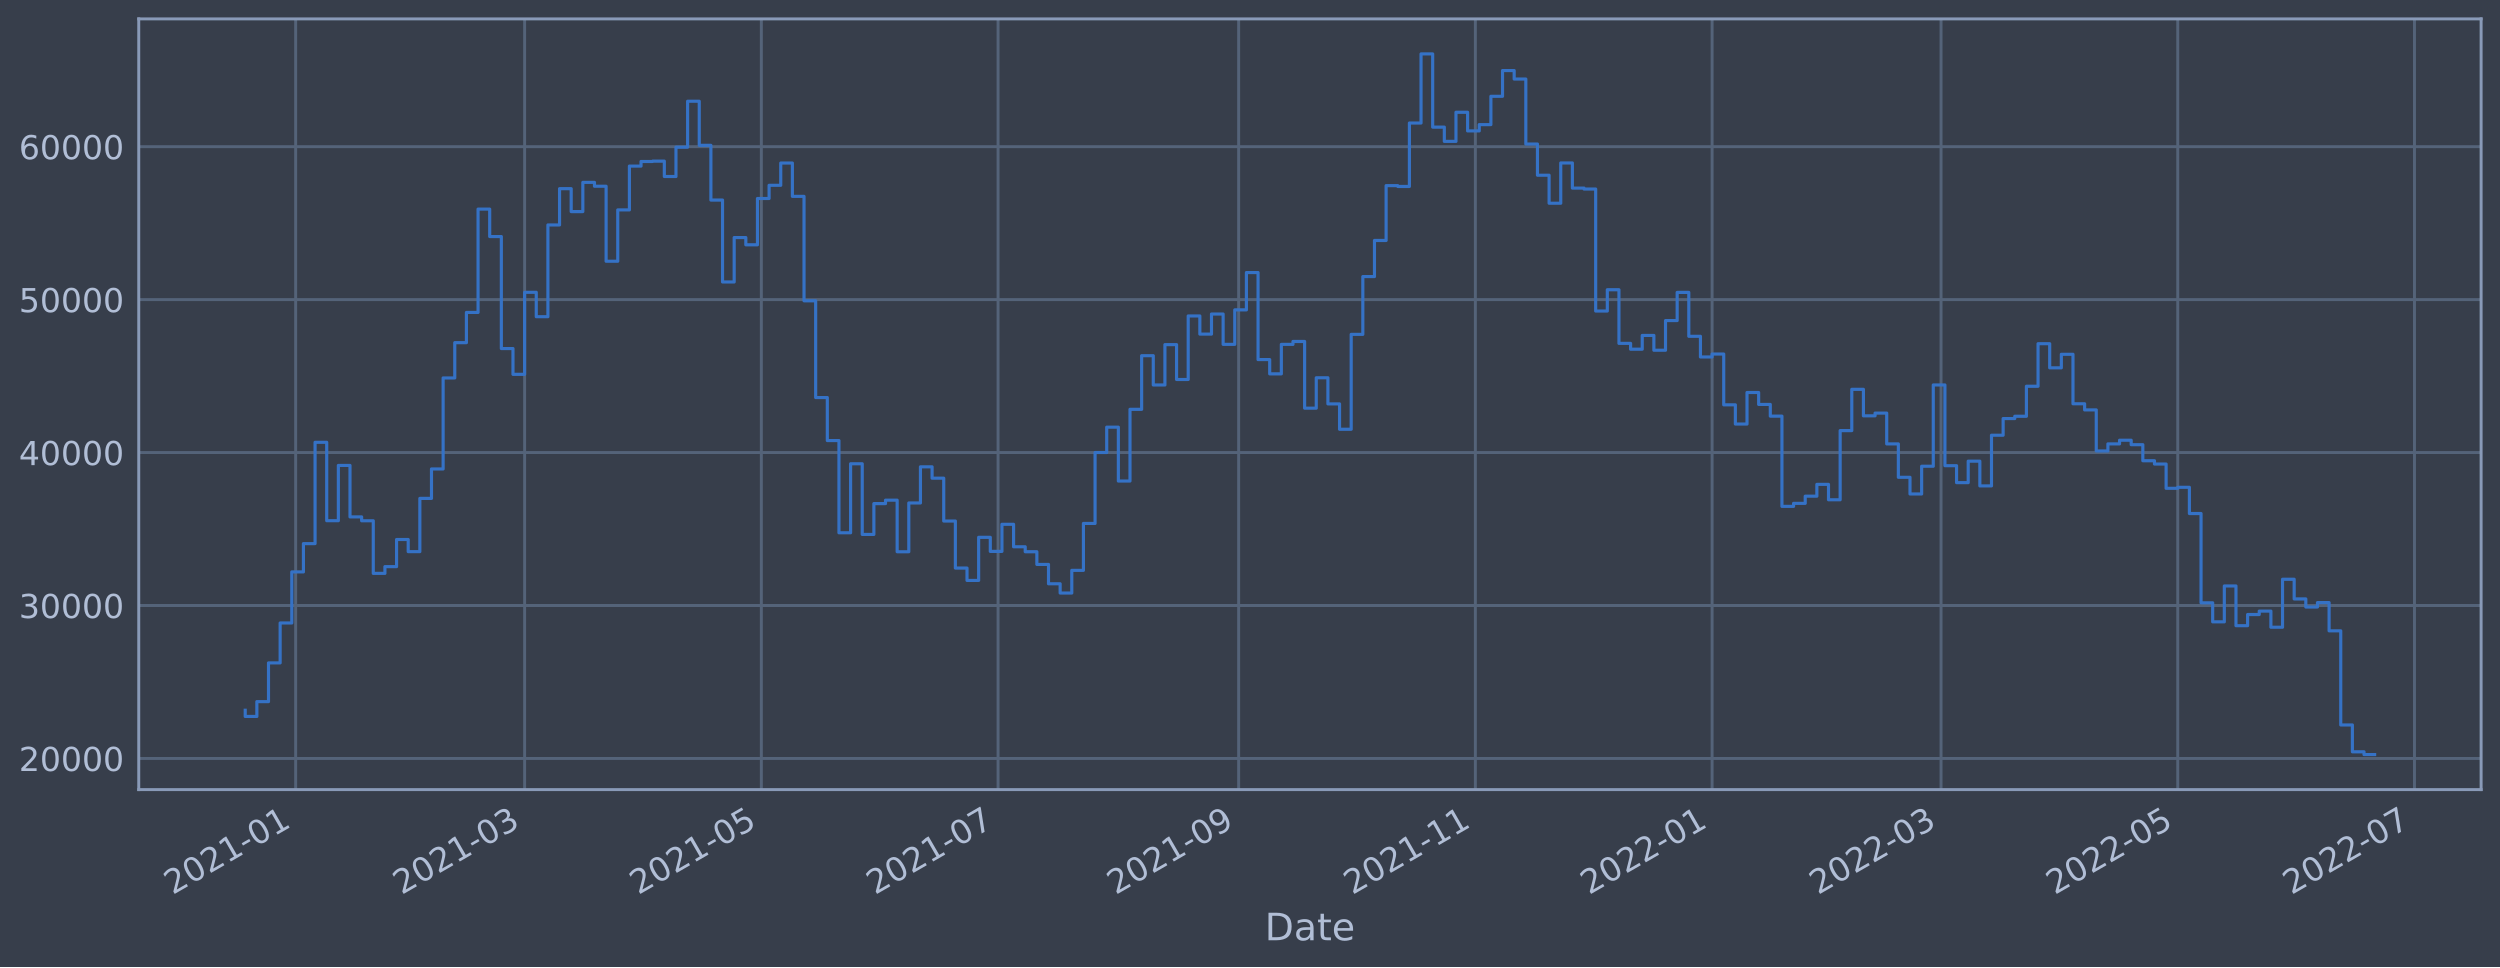
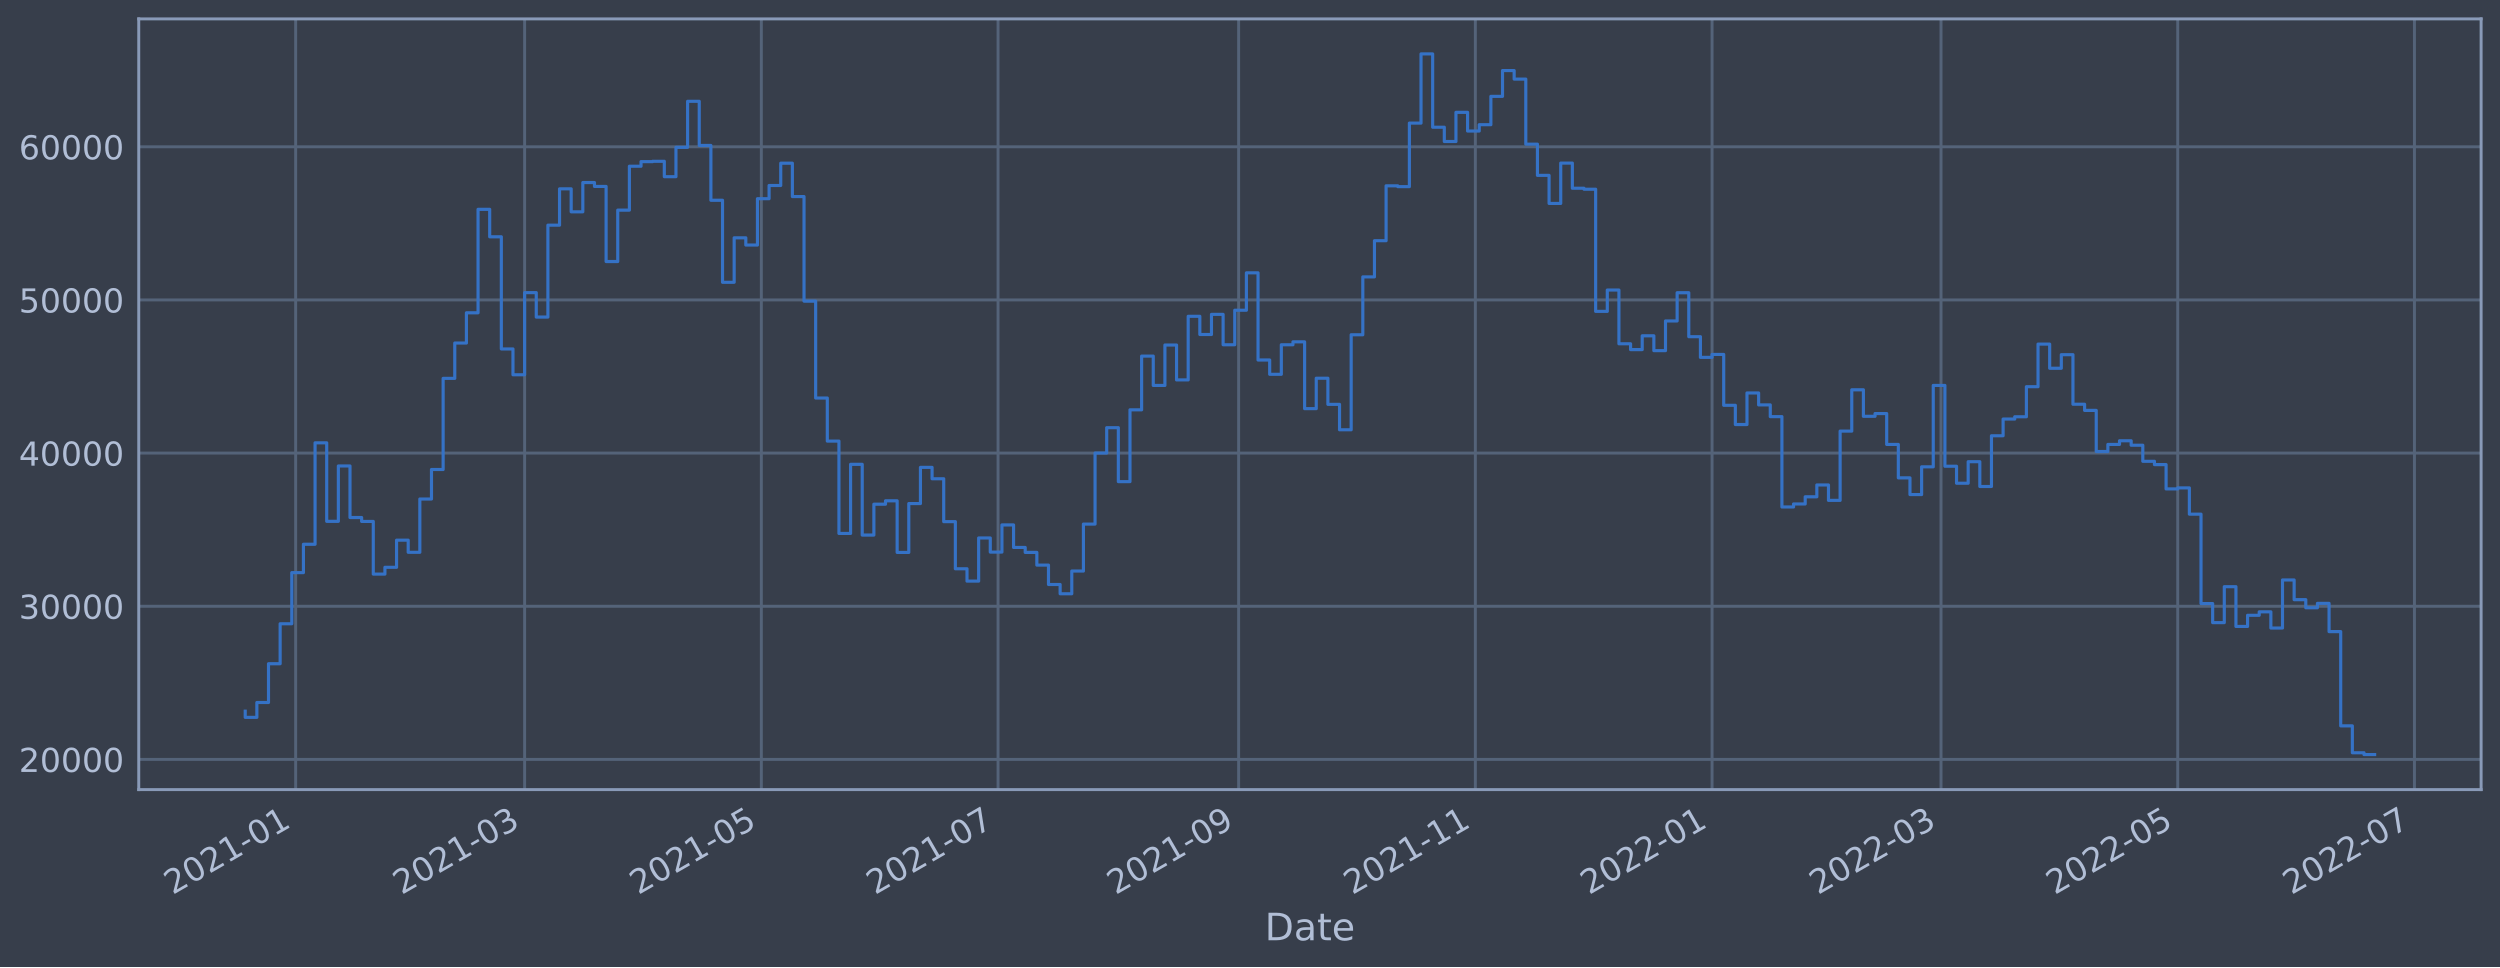
<svg xmlns="http://www.w3.org/2000/svg" xmlns:xlink="http://www.w3.org/1999/xlink" width="952.884pt" height="368.58pt" viewBox="0 0 952.884 368.58" version="1.1">
  <defs>
    <style type="text/css">*{stroke-linejoin: round; stroke-linecap: butt}</style>
  </defs>
  <g id="figure_1">
    <g id="patch_1">
      <path d="M 0 368.58  L 952.884 368.58  L 952.884 0  L 0 0  z " style="fill: #373e4b" />
    </g>
    <g id="axes_1">
      <g id="patch_2">
        <path d="M 52.884 300.96  L 945.684 300.96  L 945.684 7.2  L 52.884 7.2  z " style="fill: #373e4b" />
      </g>
      <g id="matplotlib.axis_1">
        <g id="xtick_1">
          <g id="line2d_1">
-             <path d="M 112.694 300.96  L 112.694 7.2  " clip-path="url(#p904c8e63b4)" style="fill: none; stroke: #546379; stroke-width: 1.12; stroke-linecap: square" />
+             <path d="M 112.694 300.96  L 112.694 7.2  " clip-path="url(#p76ffe6b05e)" style="fill: none; stroke: #546379; stroke-width: 1.12; stroke-linecap: square" />
          </g>
          <g id="line2d_2" />
          <g id="text_1">
-             <g style="fill: #b1bed6" transform="translate(65.79064 341.1745)rotate(-30)scale(0.126 -0.126)">
+             <g style="fill: #b1bed6" transform="translate(65.79035 341.1745)rotate(-30)scale(0.126 -0.126)">
              <defs>
                <path id="DejaVuSans-32" d="M 1228 531  L 3431 531  L 3431 0  L 469 0  L 469 531  Q 828 903 1448 1529  Q 2069 2156 2228 2338  Q 2531 2678 2651 2914  Q 2772 3150 2772 3378  Q 2772 3750 2511 3984  Q 2250 4219 1831 4219  Q 1534 4219 1204 4116  Q 875 4013 500 3803  L 500 4441  Q 881 4594 1212 4672  Q 1544 4750 1819 4750  Q 2544 4750 2975 4387  Q 3406 4025 3406 3419  Q 3406 3131 3298 2873  Q 3191 2616 2906 2266  Q 2828 2175 2409 1742  Q 1991 1309 1228 531  z " transform="scale(0.015625)" />
                <path id="DejaVuSans-30" d="M 2034 4250  Q 1547 4250 1301 3770  Q 1056 3291 1056 2328  Q 1056 1369 1301 889  Q 1547 409 2034 409  Q 2525 409 2770 889  Q 3016 1369 3016 2328  Q 3016 3291 2770 3770  Q 2525 4250 2034 4250  z M 2034 4750  Q 2819 4750 3233 4129  Q 3647 3509 3647 2328  Q 3647 1150 3233 529  Q 2819 -91 2034 -91  Q 1250 -91 836 529  Q 422 1150 422 2328  Q 422 3509 836 4129  Q 1250 4750 2034 4750  z " transform="scale(0.015625)" />
                <path id="DejaVuSans-31" d="M 794 531  L 1825 531  L 1825 4091  L 703 3866  L 703 4441  L 1819 4666  L 2450 4666  L 2450 531  L 3481 531  L 3481 0  L 794 0  L 794 531  z " transform="scale(0.015625)" />
                <path id="DejaVuSans-2d" d="M 313 2009  L 1997 2009  L 1997 1497  L 313 1497  L 313 2009  z " transform="scale(0.015625)" />
              </defs>
              <use xlink:href="#DejaVuSans-32" />
              <use xlink:href="#DejaVuSans-30" x="63.623" />
              <use xlink:href="#DejaVuSans-32" x="127.246" />
              <use xlink:href="#DejaVuSans-31" x="190.869" />
              <use xlink:href="#DejaVuSans-2d" x="254.492" />
              <use xlink:href="#DejaVuSans-30" x="290.576" />
              <use xlink:href="#DejaVuSans-31" x="354.199" />
            </g>
          </g>
        </g>
        <g id="xtick_2">
          <g id="line2d_3">
-             <path d="M 199.961 300.96  L 199.961 7.2  " clip-path="url(#p904c8e63b4)" style="fill: none; stroke: #546379; stroke-width: 1.12; stroke-linecap: square" />
+             <path d="M 199.959 300.96  L 199.959 7.2  " clip-path="url(#p76ffe6b05e)" style="fill: none; stroke: #546379; stroke-width: 1.12; stroke-linecap: square" />
          </g>
          <g id="line2d_4" />
          <g id="text_2">
-             <g style="fill: #b1bed6" transform="translate(153.0577 341.1745)rotate(-30)scale(0.126 -0.126)">
+             <g style="fill: #b1bed6" transform="translate(153.0561 341.1745)rotate(-30)scale(0.126 -0.126)">
              <defs>
                <path id="DejaVuSans-33" d="M 2597 2516  Q 3050 2419 3304 2112  Q 3559 1806 3559 1356  Q 3559 666 3084 287  Q 2609 -91 1734 -91  Q 1441 -91 1130 -33  Q 819 25 488 141  L 488 750  Q 750 597 1062 519  Q 1375 441 1716 441  Q 2309 441 2620 675  Q 2931 909 2931 1356  Q 2931 1769 2642 2001  Q 2353 2234 1838 2234  L 1294 2234  L 1294 2753  L 1863 2753  Q 2328 2753 2575 2939  Q 2822 3125 2822 3475  Q 2822 3834 2567 4026  Q 2313 4219 1838 4219  Q 1578 4219 1281 4162  Q 984 4106 628 3988  L 628 4550  Q 988 4650 1302 4700  Q 1616 4750 1894 4750  Q 2613 4750 3031 4423  Q 3450 4097 3450 3541  Q 3450 3153 3228 2886  Q 3006 2619 2597 2516  z " transform="scale(0.015625)" />
              </defs>
              <use xlink:href="#DejaVuSans-32" />
              <use xlink:href="#DejaVuSans-30" x="63.623" />
              <use xlink:href="#DejaVuSans-32" x="127.246" />
              <use xlink:href="#DejaVuSans-31" x="190.869" />
              <use xlink:href="#DejaVuSans-2d" x="254.492" />
              <use xlink:href="#DejaVuSans-30" x="290.576" />
              <use xlink:href="#DejaVuSans-33" x="354.199" />
            </g>
          </g>
        </g>
        <g id="xtick_3">
          <g id="line2d_5">
-             <path d="M 290.186 300.96  L 290.186 7.2  " clip-path="url(#p904c8e63b4)" style="fill: none; stroke: #546379; stroke-width: 1.12; stroke-linecap: square" />
+             <path d="M 290.183 300.96  L 290.183 7.2  " clip-path="url(#p76ffe6b05e)" style="fill: none; stroke: #546379; stroke-width: 1.12; stroke-linecap: square" />
          </g>
          <g id="line2d_6" />
          <g id="text_3">
-             <g style="fill: #b1bed6" transform="translate(243.283 341.1745)rotate(-30)scale(0.126 -0.126)">
+             <g style="fill: #b1bed6" transform="translate(243.28 341.1745)rotate(-30)scale(0.126 -0.126)">
              <defs>
                <path id="DejaVuSans-35" d="M 691 4666  L 3169 4666  L 3169 4134  L 1269 4134  L 1269 2991  Q 1406 3038 1543 3061  Q 1681 3084 1819 3084  Q 2600 3084 3056 2656  Q 3513 2228 3513 1497  Q 3513 744 3044 326  Q 2575 -91 1722 -91  Q 1428 -91 1123 -41  Q 819 9 494 109  L 494 744  Q 775 591 1075 516  Q 1375 441 1709 441  Q 2250 441 2565 725  Q 2881 1009 2881 1497  Q 2881 1984 2565 2268  Q 2250 2553 1709 2553  Q 1456 2553 1204 2497  Q 953 2441 691 2322  L 691 4666  z " transform="scale(0.015625)" />
              </defs>
              <use xlink:href="#DejaVuSans-32" />
              <use xlink:href="#DejaVuSans-30" x="63.623" />
              <use xlink:href="#DejaVuSans-32" x="127.246" />
              <use xlink:href="#DejaVuSans-31" x="190.869" />
              <use xlink:href="#DejaVuSans-2d" x="254.492" />
              <use xlink:href="#DejaVuSans-30" x="290.576" />
              <use xlink:href="#DejaVuSans-35" x="354.199" />
            </g>
          </g>
        </g>
        <g id="xtick_4">
          <g id="line2d_7">
-             <path d="M 380.412 300.96  L 380.412 7.2  " clip-path="url(#p904c8e63b4)" style="fill: none; stroke: #546379; stroke-width: 1.12; stroke-linecap: square" />
+             <path d="M 380.407 300.96  L 380.407 7.2  " clip-path="url(#p76ffe6b05e)" style="fill: none; stroke: #546379; stroke-width: 1.12; stroke-linecap: square" />
          </g>
          <g id="line2d_8" />
          <g id="text_4">
-             <g style="fill: #b1bed6" transform="translate(333.5083 341.1745)rotate(-30)scale(0.126 -0.126)">
+             <g style="fill: #b1bed6" transform="translate(333.504 341.1745)rotate(-30)scale(0.126 -0.126)">
              <defs>
                <path id="DejaVuSans-37" d="M 525 4666  L 3525 4666  L 3525 4397  L 1831 0  L 1172 0  L 2766 4134  L 525 4134  L 525 4666  z " transform="scale(0.015625)" />
              </defs>
              <use xlink:href="#DejaVuSans-32" />
              <use xlink:href="#DejaVuSans-30" x="63.623" />
              <use xlink:href="#DejaVuSans-32" x="127.246" />
              <use xlink:href="#DejaVuSans-31" x="190.869" />
              <use xlink:href="#DejaVuSans-2d" x="254.492" />
              <use xlink:href="#DejaVuSans-30" x="290.576" />
              <use xlink:href="#DejaVuSans-37" x="354.199" />
            </g>
          </g>
        </g>
        <g id="xtick_5">
          <g id="line2d_9">
-             <path d="M 472.116 300.96  L 472.116 7.2  " clip-path="url(#p904c8e63b4)" style="fill: none; stroke: #546379; stroke-width: 1.12; stroke-linecap: square" />
+             <path d="M 472.11 300.96  L 472.11 7.2  " clip-path="url(#p76ffe6b05e)" style="fill: none; stroke: #546379; stroke-width: 1.12; stroke-linecap: square" />
          </g>
          <g id="line2d_10" />
          <g id="text_5">
-             <g style="fill: #b1bed6" transform="translate(425.2127 341.1745)rotate(-30)scale(0.126 -0.126)">
+             <g style="fill: #b1bed6" transform="translate(425.207 341.1745)rotate(-30)scale(0.126 -0.126)">
              <defs>
                <path id="DejaVuSans-39" d="M 703 97  L 703 672  Q 941 559 1184 500  Q 1428 441 1663 441  Q 2288 441 2617 861  Q 2947 1281 2994 2138  Q 2813 1869 2534 1725  Q 2256 1581 1919 1581  Q 1219 1581 811 2004  Q 403 2428 403 3163  Q 403 3881 828 4315  Q 1253 4750 1959 4750  Q 2769 4750 3195 4129  Q 3622 3509 3622 2328  Q 3622 1225 3098 567  Q 2575 -91 1691 -91  Q 1453 -91 1209 -44  Q 966 3 703 97  z M 1959 2075  Q 2384 2075 2632 2365  Q 2881 2656 2881 3163  Q 2881 3666 2632 3958  Q 2384 4250 1959 4250  Q 1534 4250 1286 3958  Q 1038 3666 1038 3163  Q 1038 2656 1286 2365  Q 1534 2075 1959 2075  z " transform="scale(0.015625)" />
              </defs>
              <use xlink:href="#DejaVuSans-32" />
              <use xlink:href="#DejaVuSans-30" x="63.623" />
              <use xlink:href="#DejaVuSans-32" x="127.246" />
              <use xlink:href="#DejaVuSans-31" x="190.869" />
              <use xlink:href="#DejaVuSans-2d" x="254.492" />
              <use xlink:href="#DejaVuSans-30" x="290.576" />
              <use xlink:href="#DejaVuSans-39" x="354.199" />
            </g>
          </g>
        </g>
        <g id="xtick_6">
          <g id="line2d_11">
-             <path d="M 562.341 300.96  L 562.341 7.2  " clip-path="url(#p904c8e63b4)" style="fill: none; stroke: #546379; stroke-width: 1.12; stroke-linecap: square" />
+             <path d="M 562.334 300.96  L 562.334 7.2  " clip-path="url(#p76ffe6b05e)" style="fill: none; stroke: #546379; stroke-width: 1.12; stroke-linecap: square" />
          </g>
          <g id="line2d_12" />
          <g id="text_6">
-             <g style="fill: #b1bed6" transform="translate(515.438 341.1745)rotate(-30)scale(0.126 -0.126)">
+             <g style="fill: #b1bed6" transform="translate(515.4309 341.1745)rotate(-30)scale(0.126 -0.126)">
              <use xlink:href="#DejaVuSans-32" />
              <use xlink:href="#DejaVuSans-30" x="63.623" />
              <use xlink:href="#DejaVuSans-32" x="127.246" />
              <use xlink:href="#DejaVuSans-31" x="190.869" />
              <use xlink:href="#DejaVuSans-2d" x="254.492" />
              <use xlink:href="#DejaVuSans-31" x="290.576" />
              <use xlink:href="#DejaVuSans-31" x="354.199" />
            </g>
          </g>
        </g>
        <g id="xtick_7">
          <g id="line2d_13">
-             <path d="M 652.567 300.96  L 652.567 7.2  " clip-path="url(#p904c8e63b4)" style="fill: none; stroke: #546379; stroke-width: 1.12; stroke-linecap: square" />
+             <path d="M 652.558 300.96  L 652.558 7.2  " clip-path="url(#p76ffe6b05e)" style="fill: none; stroke: #546379; stroke-width: 1.12; stroke-linecap: square" />
          </g>
          <g id="line2d_14" />
          <g id="text_7">
-             <g style="fill: #b1bed6" transform="translate(605.6633 341.1745)rotate(-30)scale(0.126 -0.126)">
+             <g style="fill: #b1bed6" transform="translate(605.6548 341.1745)rotate(-30)scale(0.126 -0.126)">
              <use xlink:href="#DejaVuSans-32" />
              <use xlink:href="#DejaVuSans-30" x="63.623" />
              <use xlink:href="#DejaVuSans-32" x="127.246" />
              <use xlink:href="#DejaVuSans-32" x="190.869" />
              <use xlink:href="#DejaVuSans-2d" x="254.492" />
              <use xlink:href="#DejaVuSans-30" x="290.576" />
              <use xlink:href="#DejaVuSans-31" x="354.199" />
            </g>
          </g>
        </g>
        <g id="xtick_8">
          <g id="line2d_15">
-             <path d="M 739.834 300.96  L 739.834 7.2  " clip-path="url(#p904c8e63b4)" style="fill: none; stroke: #546379; stroke-width: 1.12; stroke-linecap: square" />
+             <path d="M 739.824 300.96  L 739.824 7.2  " clip-path="url(#p76ffe6b05e)" style="fill: none; stroke: #546379; stroke-width: 1.12; stroke-linecap: square" />
          </g>
          <g id="line2d_16" />
          <g id="text_8">
-             <g style="fill: #b1bed6" transform="translate(692.9304 341.1745)rotate(-30)scale(0.126 -0.126)">
+             <g style="fill: #b1bed6" transform="translate(692.9206 341.1745)rotate(-30)scale(0.126 -0.126)">
              <use xlink:href="#DejaVuSans-32" />
              <use xlink:href="#DejaVuSans-30" x="63.623" />
              <use xlink:href="#DejaVuSans-32" x="127.246" />
              <use xlink:href="#DejaVuSans-32" x="190.869" />
              <use xlink:href="#DejaVuSans-2d" x="254.492" />
              <use xlink:href="#DejaVuSans-30" x="290.576" />
              <use xlink:href="#DejaVuSans-33" x="354.199" />
            </g>
          </g>
        </g>
        <g id="xtick_9">
          <g id="line2d_17">
-             <path d="M 830.059 300.96  L 830.059 7.2  " clip-path="url(#p904c8e63b4)" style="fill: none; stroke: #546379; stroke-width: 1.12; stroke-linecap: square" />
+             <path d="M 830.048 300.96  L 830.048 7.2  " clip-path="url(#p76ffe6b05e)" style="fill: none; stroke: #546379; stroke-width: 1.12; stroke-linecap: square" />
          </g>
          <g id="line2d_18" />
          <g id="text_9">
-             <g style="fill: #b1bed6" transform="translate(783.1557 341.1745)rotate(-30)scale(0.126 -0.126)">
+             <g style="fill: #b1bed6" transform="translate(783.1445 341.1745)rotate(-30)scale(0.126 -0.126)">
              <use xlink:href="#DejaVuSans-32" />
              <use xlink:href="#DejaVuSans-30" x="63.623" />
              <use xlink:href="#DejaVuSans-32" x="127.246" />
              <use xlink:href="#DejaVuSans-32" x="190.869" />
              <use xlink:href="#DejaVuSans-2d" x="254.492" />
              <use xlink:href="#DejaVuSans-30" x="290.576" />
              <use xlink:href="#DejaVuSans-35" x="354.199" />
            </g>
          </g>
        </g>
        <g id="xtick_10">
          <g id="line2d_19">
-             <path d="M 920.284 300.96  L 920.284 7.2  " clip-path="url(#p904c8e63b4)" style="fill: none; stroke: #546379; stroke-width: 1.12; stroke-linecap: square" />
+             <path d="M 920.272 300.96  L 920.272 7.2  " clip-path="url(#p76ffe6b05e)" style="fill: none; stroke: #546379; stroke-width: 1.12; stroke-linecap: square" />
          </g>
          <g id="line2d_20" />
          <g id="text_10">
-             <g style="fill: #b1bed6" transform="translate(873.381 341.1745)rotate(-30)scale(0.126 -0.126)">
+             <g style="fill: #b1bed6" transform="translate(873.3685 341.1745)rotate(-30)scale(0.126 -0.126)">
              <use xlink:href="#DejaVuSans-32" />
              <use xlink:href="#DejaVuSans-30" x="63.623" />
              <use xlink:href="#DejaVuSans-32" x="127.246" />
              <use xlink:href="#DejaVuSans-32" x="190.869" />
              <use xlink:href="#DejaVuSans-2d" x="254.492" />
              <use xlink:href="#DejaVuSans-30" x="290.576" />
              <use xlink:href="#DejaVuSans-37" x="354.199" />
            </g>
          </g>
        </g>
        <g id="text_11">
          <g style="fill: #b1bed6" transform="translate(482.0746 358.3856)scale(0.144 -0.144)">
            <defs>
              <path id="DejaVuSans-44" d="M 1259 4147  L 1259 519  L 2022 519  Q 2988 519 3436 956  Q 3884 1394 3884 2338  Q 3884 3275 3436 3711  Q 2988 4147 2022 4147  L 1259 4147  z M 628 4666  L 1925 4666  Q 3281 4666 3915 4102  Q 4550 3538 4550 2338  Q 4550 1131 3912 565  Q 3275 0 1925 0  L 628 0  L 628 4666  z " transform="scale(0.015625)" />
              <path id="DejaVuSans-61" d="M 2194 1759  Q 1497 1759 1228 1600  Q 959 1441 959 1056  Q 959 750 1161 570  Q 1363 391 1709 391  Q 2188 391 2477 730  Q 2766 1069 2766 1631  L 2766 1759  L 2194 1759  z M 3341 1997  L 3341 0  L 2766 0  L 2766 531  Q 2569 213 2275 61  Q 1981 -91 1556 -91  Q 1019 -91 701 211  Q 384 513 384 1019  Q 384 1609 779 1909  Q 1175 2209 1959 2209  L 2766 2209  L 2766 2266  Q 2766 2663 2505 2880  Q 2244 3097 1772 3097  Q 1472 3097 1187 3025  Q 903 2953 641 2809  L 641 3341  Q 956 3463 1253 3523  Q 1550 3584 1831 3584  Q 2591 3584 2966 3190  Q 3341 2797 3341 1997  z " transform="scale(0.015625)" />
              <path id="DejaVuSans-74" d="M 1172 4494  L 1172 3500  L 2356 3500  L 2356 3053  L 1172 3053  L 1172 1153  Q 1172 725 1289 603  Q 1406 481 1766 481  L 2356 481  L 2356 0  L 1766 0  Q 1100 0 847 248  Q 594 497 594 1153  L 594 3053  L 172 3053  L 172 3500  L 594 3500  L 594 4494  L 1172 4494  z " transform="scale(0.015625)" />
              <path id="DejaVuSans-65" d="M 3597 1894  L 3597 1613  L 953 1613  Q 991 1019 1311 708  Q 1631 397 2203 397  Q 2534 397 2845 478  Q 3156 559 3463 722  L 3463 178  Q 3153 47 2828 -22  Q 2503 -91 2169 -91  Q 1331 -91 842 396  Q 353 884 353 1716  Q 353 2575 817 3079  Q 1281 3584 2069 3584  Q 2775 3584 3186 3129  Q 3597 2675 3597 1894  z M 3022 2063  Q 3016 2534 2758 2815  Q 2500 3097 2075 3097  Q 1594 3097 1305 2825  Q 1016 2553 972 2059  L 3022 2063  z " transform="scale(0.015625)" />
            </defs>
            <use xlink:href="#DejaVuSans-44" />
            <use xlink:href="#DejaVuSans-61" x="77.002" />
            <use xlink:href="#DejaVuSans-74" x="138.281" />
            <use xlink:href="#DejaVuSans-65" x="177.49" />
          </g>
        </g>
      </g>
      <g id="matplotlib.axis_2">
        <g id="ytick_1">
          <g id="line2d_21">
-             <path d="M 52.884 289.085  L 945.684 289.085  " clip-path="url(#p904c8e63b4)" style="fill: none; stroke: #546379; stroke-width: 1.12; stroke-linecap: square" />
+             <path d="M 52.884 289.449  L 945.684 289.449  " clip-path="url(#p76ffe6b05e)" style="fill: none; stroke: #546379; stroke-width: 1.12; stroke-linecap: square" />
          </g>
          <g id="line2d_22" />
          <g id="text_12">
-             <g style="fill: #b1bed6" transform="translate(7.2 293.8715)scale(0.126 -0.126)">
+             <g style="fill: #b1bed6" transform="translate(7.2 294.2364)scale(0.126 -0.126)">
              <use xlink:href="#DejaVuSans-32" />
              <use xlink:href="#DejaVuSans-30" x="63.623" />
              <use xlink:href="#DejaVuSans-30" x="127.246" />
              <use xlink:href="#DejaVuSans-30" x="190.869" />
              <use xlink:href="#DejaVuSans-30" x="254.492" />
            </g>
          </g>
        </g>
        <g id="ytick_2">
          <g id="line2d_23">
-             <path d="M 52.884 230.789  L 945.684 230.789  " clip-path="url(#p904c8e63b4)" style="fill: none; stroke: #546379; stroke-width: 1.12; stroke-linecap: square" />
+             <path d="M 52.884 231.074  L 945.684 231.074  " clip-path="url(#p76ffe6b05e)" style="fill: none; stroke: #546379; stroke-width: 1.12; stroke-linecap: square" />
          </g>
          <g id="line2d_24" />
          <g id="text_13">
-             <g style="fill: #b1bed6" transform="translate(7.2 235.5756)scale(0.126 -0.126)">
+             <g style="fill: #b1bed6" transform="translate(7.2 235.8612)scale(0.126 -0.126)">
              <use xlink:href="#DejaVuSans-33" />
              <use xlink:href="#DejaVuSans-30" x="63.623" />
              <use xlink:href="#DejaVuSans-30" x="127.246" />
              <use xlink:href="#DejaVuSans-30" x="190.869" />
              <use xlink:href="#DejaVuSans-30" x="254.492" />
            </g>
          </g>
        </g>
        <g id="ytick_3">
          <g id="line2d_25">
-             <path d="M 52.884 172.493  L 945.684 172.493  " clip-path="url(#p904c8e63b4)" style="fill: none; stroke: #546379; stroke-width: 1.12; stroke-linecap: square" />
+             <path d="M 52.884 172.699  L 945.684 172.699  " clip-path="url(#p76ffe6b05e)" style="fill: none; stroke: #546379; stroke-width: 1.12; stroke-linecap: square" />
          </g>
          <g id="line2d_26" />
          <g id="text_14">
-             <g style="fill: #b1bed6" transform="translate(7.2 177.2797)scale(0.126 -0.126)">
+             <g style="fill: #b1bed6" transform="translate(7.2 177.4861)scale(0.126 -0.126)">
              <defs>
                <path id="DejaVuSans-34" d="M 2419 4116  L 825 1625  L 2419 1625  L 2419 4116  z M 2253 4666  L 3047 4666  L 3047 1625  L 3713 1625  L 3713 1100  L 3047 1100  L 3047 0  L 2419 0  L 2419 1100  L 313 1100  L 313 1709  L 2253 4666  z " transform="scale(0.015625)" />
              </defs>
              <use xlink:href="#DejaVuSans-34" />
              <use xlink:href="#DejaVuSans-30" x="63.623" />
              <use xlink:href="#DejaVuSans-30" x="127.246" />
              <use xlink:href="#DejaVuSans-30" x="190.869" />
              <use xlink:href="#DejaVuSans-30" x="254.492" />
            </g>
          </g>
        </g>
        <g id="ytick_4">
          <g id="line2d_27">
-             <path d="M 52.884 114.197  L 945.684 114.197  " clip-path="url(#p904c8e63b4)" style="fill: none; stroke: #546379; stroke-width: 1.12; stroke-linecap: square" />
+             <path d="M 52.884 114.324  L 945.684 114.324  " clip-path="url(#p76ffe6b05e)" style="fill: none; stroke: #546379; stroke-width: 1.12; stroke-linecap: square" />
          </g>
          <g id="line2d_28" />
          <g id="text_15">
-             <g style="fill: #b1bed6" transform="translate(7.2 118.9838)scale(0.126 -0.126)">
+             <g style="fill: #b1bed6" transform="translate(7.2 119.111)scale(0.126 -0.126)">
              <use xlink:href="#DejaVuSans-35" />
              <use xlink:href="#DejaVuSans-30" x="63.623" />
              <use xlink:href="#DejaVuSans-30" x="127.246" />
              <use xlink:href="#DejaVuSans-30" x="190.869" />
              <use xlink:href="#DejaVuSans-30" x="254.492" />
            </g>
          </g>
        </g>
        <g id="ytick_5">
          <g id="line2d_29">
-             <path d="M 52.884 55.901  L 945.684 55.901  " clip-path="url(#p904c8e63b4)" style="fill: none; stroke: #546379; stroke-width: 1.12; stroke-linecap: square" />
+             <path d="M 52.884 55.949  L 945.684 55.949  " clip-path="url(#p76ffe6b05e)" style="fill: none; stroke: #546379; stroke-width: 1.12; stroke-linecap: square" />
          </g>
          <g id="line2d_30" />
          <g id="text_16">
-             <g style="fill: #b1bed6" transform="translate(7.2 60.68783)scale(0.126 -0.126)">
+             <g style="fill: #b1bed6" transform="translate(7.2 60.73585)scale(0.126 -0.126)">
              <defs>
                <path id="DejaVuSans-36" d="M 2113 2584  Q 1688 2584 1439 2293  Q 1191 2003 1191 1497  Q 1191 994 1439 701  Q 1688 409 2113 409  Q 2538 409 2786 701  Q 3034 994 3034 1497  Q 3034 2003 2786 2293  Q 2538 2584 2113 2584  z M 3366 4563  L 3366 3988  Q 3128 4100 2886 4159  Q 2644 4219 2406 4219  Q 1781 4219 1451 3797  Q 1122 3375 1075 2522  Q 1259 2794 1537 2939  Q 1816 3084 2150 3084  Q 2853 3084 3261 2657  Q 3669 2231 3669 1497  Q 3669 778 3244 343  Q 2819 -91 2113 -91  Q 1303 -91 875 529  Q 447 1150 447 2328  Q 447 3434 972 4092  Q 1497 4750 2381 4750  Q 2619 4750 2861 4703  Q 3103 4656 3366 4563  z " transform="scale(0.015625)" />
              </defs>
              <use xlink:href="#DejaVuSans-36" />
              <use xlink:href="#DejaVuSans-30" x="63.623" />
              <use xlink:href="#DejaVuSans-30" x="127.246" />
              <use xlink:href="#DejaVuSans-30" x="190.869" />
              <use xlink:href="#DejaVuSans-30" x="254.492" />
            </g>
          </g>
        </g>
      </g>
      <g id="line2d_31">
-         <path d="M 93.466 270.717  L 93.466 273.079  L 97.903 273.079  L 97.903 267.424  L 102.34 267.424  L 102.34 252.669  L 106.777 252.669  L 106.777 237.454  L 111.215 237.454  L 111.215 217.99  L 115.652 217.99  L 115.652 207.198  L 120.089 207.198  L 120.089 168.585  L 124.527 168.585  L 124.527 198.464  L 128.964 198.464  L 128.964 177.398  L 133.401 177.398  L 133.401 197.018  L 137.839 197.018  L 137.839 198.499  L 142.276 198.499  L 142.276 218.548  L 146.713 218.548  L 146.713 215.971  L 151.151 215.971  L 151.151 205.638  L 155.588 205.638  L 155.588 210.252  L 160.025 210.252  L 160.025 189.969  L 164.463 189.969  L 164.463 178.741  L 168.9 178.741  L 168.9 144.055  L 173.337 144.055  L 173.337 130.606  L 177.774 130.606  L 177.774 119.093  L 182.212 119.093  L 182.212 79.706  L 186.649 79.706  L 186.649 90.159  L 191.086 90.159  L 191.086 132.849  L 195.524 132.849  L 195.524 142.681  L 199.961 142.681  L 199.961 111.412  L 204.398 111.412  L 204.398 120.717  L 208.836 120.717  L 208.836 85.739  L 213.273 85.739  L 213.273 71.913  L 217.71 71.913  L 217.71 80.649  L 222.148 80.649  L 222.148 69.508  L 226.585 69.508  L 226.585 70.993  L 231.022 70.993  L 231.022 99.575  L 235.459 99.575  L 235.459 80.012  L 239.897 80.012  L 239.897 63.304  L 244.334 63.304  L 244.334 61.548  L 248.771 61.548  L 248.771 61.415  L 253.209 61.415  L 253.209 67.277  L 257.646 67.277  L 257.646 56.106  L 262.083 56.106  L 262.083 38.592  L 266.521 38.592  L 266.521 55.393  L 270.958 55.393  L 270.958 76.258  L 275.395 76.258  L 275.395 107.474  L 279.833 107.474  L 279.833 90.548  L 284.27 90.548  L 284.27 93.303  L 288.707 93.303  L 288.707 75.66  L 293.145 75.66  L 293.145 70.631  L 297.582 70.631  L 297.582 62.145  L 302.019 62.145  L 302.019 74.847  L 306.456 74.847  L 306.456 114.648  L 310.894 114.648  L 310.894 151.528  L 315.331 151.528  L 315.331 167.92  L 319.768 167.92  L 319.768 203.072  L 324.206 203.072  L 324.206 176.771  L 328.643 176.771  L 328.643 203.695  L 333.08 203.695  L 333.08 191.948  L 337.518 191.948  L 337.518 190.649  L 341.955 190.649  L 341.955 210.298  L 346.392 210.298  L 346.392 191.704  L 350.83 191.704  L 350.83 177.933  L 355.267 177.933  L 355.267 182.258  L 359.704 182.258  L 359.704 198.585  L 364.141 198.585  L 364.141 216.52  L 368.579 216.52  L 368.579 221.225  L 373.016 221.225  L 373.016 204.808  L 377.453 204.808  L 377.453 210.17  L 381.891 210.17  L 381.891 199.838  L 386.328 199.838  L 386.328 208.409  L 390.765 208.409  L 390.765 210.294  L 395.203 210.294  L 395.203 215.127  L 399.64 215.127  L 399.64 222.503  L 404.077 222.503  L 404.077 226.032  L 408.515 226.032  L 408.515 217.393  L 412.952 217.393  L 412.952 199.512  L 417.389 199.512  L 417.389 172.478  L 421.827 172.478  L 421.827 162.821  L 426.264 162.821  L 426.264 183.347  L 430.701 183.347  L 430.701 156.019  L 435.138 156.019  L 435.138 135.571  L 439.576 135.571  L 439.576 146.739  L 444.013 146.739  L 444.013 131.357  L 448.45 131.357  L 448.45 144.64  L 452.888 144.64  L 452.888 120.423  L 457.325 120.423  L 457.325 127.345  L 461.762 127.345  L 461.762 119.695  L 466.2 119.695  L 466.2 131.25  L 470.637 131.25  L 470.637 118.108  L 475.074 118.108  L 475.074 103.884  L 479.512 103.884  L 479.512 137.058  L 483.949 137.058  L 483.949 142.501  L 488.386 142.501  L 488.386 131.265  L 492.823 131.265  L 492.823 130.149  L 497.261 130.149  L 497.261 155.578  L 501.698 155.578  L 501.698 143.992  L 506.135 143.992  L 506.135 153.939  L 510.573 153.939  L 510.573 163.618  L 515.01 163.618  L 515.01 127.447  L 519.447 127.447  L 519.447 105.418  L 523.885 105.418  L 523.885 91.652  L 528.322 91.652  L 528.322 70.755  L 532.759 70.755  L 532.759 71.071  L 537.197 71.071  L 537.197 46.887  L 541.634 46.887  L 541.634 20.553  L 546.071 20.553  L 546.071 48.455  L 550.508 48.455  L 550.508 53.889  L 554.946 53.889  L 554.946 42.789  L 559.383 42.789  L 559.383 49.899  L 563.82 49.899  L 563.82 47.496  L 568.258 47.496  L 568.258 36.703  L 572.695 36.703  L 572.695 26.889  L 577.132 26.889  L 577.132 30.129  L 581.57 30.129  L 581.57 54.897  L 586.007 54.897  L 586.007 66.785  L 590.444 66.785  L 590.444 77.461  L 594.882 77.461  L 594.882 62.107  L 599.319 62.107  L 599.319 71.686  L 603.756 71.686  L 603.756 72.05  L 608.194 72.05  L 608.194 118.546  L 612.631 118.546  L 612.631 110.434  L 617.068 110.434  L 617.068 130.884  L 621.505 130.884  L 621.505 133.102  L 625.943 133.102  L 625.943 127.847  L 630.38 127.847  L 630.38 133.497  L 634.817 133.497  L 634.817 122.193  L 639.255 122.193  L 639.255 111.452  L 643.692 111.452  L 643.692 128.18  L 648.129 128.18  L 648.129 136.06  L 652.567 136.06  L 652.567 134.938  L 657.004 134.938  L 657.004 154.301  L 661.441 154.301  L 661.441 161.624  L 665.879 161.624  L 665.879 149.606  L 670.316 149.606  L 670.316 154.15  L 674.753 154.15  L 674.753 158.61  L 679.19 158.61  L 679.19 193.008  L 683.628 193.008  L 683.628 191.854  L 688.065 191.854  L 688.065 189.125  L 692.502 189.125  L 692.502 184.626  L 696.94 184.626  L 696.94 190.49  L 701.377 190.49  L 701.377 164.125  L 705.814 164.125  L 705.814 148.397  L 710.252 148.397  L 710.252 158.494  L 714.689 158.494  L 714.689 157.447  L 719.126 157.447  L 719.126 169.195  L 723.564 169.195  L 723.564 181.923  L 728.001 181.923  L 728.001 188.282  L 732.438 188.282  L 732.438 177.716  L 736.876 177.716  L 736.876 146.733  L 741.313 146.733  L 741.313 177.499  L 745.75 177.499  L 745.75 183.962  L 750.187 183.962  L 750.187 175.77  L 754.625 175.77  L 754.625 185.199  L 759.062 185.199  L 759.062 165.887  L 763.499 165.887  L 763.499 159.537  L 767.937 159.537  L 767.937 158.661  L 772.374 158.661  L 772.374 147.225  L 776.811 147.225  L 776.811 131.01  L 781.249 131.01  L 781.249 140.201  L 785.686 140.201  L 785.686 135.034  L 790.123 135.034  L 790.123 153.895  L 794.561 153.895  L 794.561 156.242  L 798.998 156.242  L 798.998 171.897  L 803.435 171.897  L 803.435 169.192  L 807.872 169.192  L 807.872 167.796  L 812.31 167.796  L 812.31 169.496  L 816.747 169.496  L 816.747 175.608  L 821.184 175.608  L 821.184 176.869  L 825.622 176.869  L 825.622 186.127  L 830.059 186.127  L 830.059 185.742  L 834.496 185.742  L 834.496 195.735  L 838.934 195.735  L 838.934 229.764  L 843.371 229.764  L 843.371 237.02  L 847.808 237.02  L 847.808 223.342  L 852.246 223.342  L 852.246 238.478  L 856.683 238.478  L 856.683 234.229  L 861.12 234.229  L 861.12 232.919  L 865.557 232.919  L 865.557 239.073  L 869.995 239.073  L 869.995 220.787  L 874.432 220.787  L 874.432 228.283  L 878.869 228.283  L 878.869 231.364  L 883.307 231.364  L 883.307 229.685  L 887.744 229.685  L 887.744 240.439  L 892.181 240.439  L 892.181 276.322  L 896.619 276.322  L 896.619 286.55  L 901.056 286.55  L 901.056 287.607  L 905.102 287.607  L 905.102 287.607  " clip-path="url(#p904c8e63b4)" style="fill: none; stroke: #3572c6; stroke-width: 1.2; stroke-linecap: square" />
+         <path d="M 93.466 271.057  L 93.466 273.423  L 97.903 273.423  L 97.903 267.76  L 102.34 267.76  L 102.34 252.985  L 106.777 252.985  L 106.777 237.749  L 111.215 237.749  L 111.215 218.258  L 115.652 218.258  L 115.652 207.452  L 120.089 207.452  L 120.089 168.786  L 124.526 168.786  L 124.526 198.706  L 128.964 198.706  L 128.964 177.612  L 133.401 177.612  L 133.401 197.257  L 137.838 197.257  L 137.838 198.74  L 142.275 198.74  L 142.275 218.817  L 146.712 218.817  L 146.712 216.236  L 151.15 216.236  L 151.15 205.89  L 155.587 205.89  L 155.587 210.509  L 160.024 210.509  L 160.024 190.199  L 164.461 190.199  L 164.461 178.956  L 168.899 178.956  L 168.899 144.223  L 173.336 144.223  L 173.336 130.755  L 177.773 130.755  L 177.773 119.227  L 182.21 119.227  L 182.21 79.786  L 186.648 79.786  L 186.648 90.254  L 191.085 90.254  L 191.085 133.002  L 195.522 133.002  L 195.522 142.847  L 199.959 142.847  L 199.959 111.535  L 204.397 111.535  L 204.397 120.853  L 208.834 120.853  L 208.834 85.828  L 213.271 85.828  L 213.271 71.983  L 217.708 71.983  L 217.708 80.731  L 222.146 80.731  L 222.146 69.574  L 226.583 69.574  L 226.583 71.061  L 231.02 71.061  L 231.02 99.682  L 235.457 99.682  L 235.457 80.093  L 239.895 80.093  L 239.895 63.362  L 244.332 63.362  L 244.332 61.604  L 248.769 61.604  L 248.769 61.471  L 253.206 61.471  L 253.206 67.34  L 257.644 67.34  L 257.644 56.154  L 262.081 56.154  L 262.081 38.617  L 266.518 38.617  L 266.518 55.44  L 270.955 55.44  L 270.955 76.334  L 275.393 76.334  L 275.393 107.593  L 279.83 107.593  L 279.83 90.643  L 284.267 90.643  L 284.267 93.401  L 288.704 93.401  L 288.704 75.735  L 293.141 75.735  L 293.141 70.699  L 297.579 70.699  L 297.579 62.202  L 302.016 62.202  L 302.016 74.921  L 306.453 74.921  L 306.453 114.776  L 310.89 114.776  L 310.89 151.706  L 315.328 151.706  L 315.328 168.121  L 319.765 168.121  L 319.765 203.32  L 324.202 203.32  L 324.202 176.984  L 328.639 176.984  L 328.639 203.943  L 333.077 203.943  L 333.077 192.181  L 337.514 192.181  L 337.514 190.88  L 341.951 190.88  L 341.951 210.556  L 346.388 210.556  L 346.388 191.936  L 350.826 191.936  L 350.826 178.147  L 355.263 178.147  L 355.263 182.478  L 359.7 182.478  L 359.7 198.827  L 364.137 198.827  L 364.137 216.786  L 368.575 216.786  L 368.575 221.497  L 373.012 221.497  L 373.012 205.058  L 377.449 205.058  L 377.449 210.428  L 381.886 210.428  L 381.886 200.081  L 386.324 200.081  L 386.324 208.664  L 390.761 208.664  L 390.761 210.552  L 395.198 210.552  L 395.198 215.391  L 399.635 215.391  L 399.635 222.778  L 404.073 222.778  L 404.073 226.311  L 408.51 226.311  L 408.51 217.66  L 412.947 217.66  L 412.947 199.755  L 417.384 199.755  L 417.384 172.684  L 421.822 172.684  L 421.822 163.014  L 426.259 163.014  L 426.259 183.569  L 430.696 183.569  L 430.696 156.203  L 435.133 156.203  L 435.133 135.727  L 439.57 135.727  L 439.57 146.91  L 444.008 146.91  L 444.008 131.507  L 448.445 131.507  L 448.445 144.808  L 452.882 144.808  L 452.882 120.558  L 457.319 120.558  L 457.319 127.49  L 461.757 127.49  L 461.757 119.83  L 466.194 119.83  L 466.194 131.4  L 470.631 131.4  L 470.631 118.241  L 475.068 118.241  L 475.068 103.997  L 479.506 103.997  L 479.506 137.216  L 483.943 137.216  L 483.943 142.666  L 488.38 142.666  L 488.38 131.415  L 492.817 131.415  L 492.817 130.298  L 497.255 130.298  L 497.255 155.761  L 501.692 155.761  L 501.692 144.16  L 506.129 144.16  L 506.129 154.12  L 510.566 154.12  L 510.566 163.812  L 515.004 163.812  L 515.004 127.592  L 519.441 127.592  L 519.441 105.534  L 523.878 105.534  L 523.878 91.749  L 528.315 91.749  L 528.315 70.823  L 532.753 70.823  L 532.753 71.14  L 537.19 71.14  L 537.19 46.923  L 541.627 46.923  L 541.627 20.553  L 546.064 20.553  L 546.064 48.493  L 550.502 48.493  L 550.502 53.934  L 554.939 53.934  L 554.939 42.819  L 559.376 42.819  L 559.376 49.939  L 563.813 49.939  L 563.813 47.532  L 568.251 47.532  L 568.251 36.725  L 572.688 36.725  L 572.688 26.897  L 577.125 26.897  L 577.125 30.142  L 581.562 30.142  L 581.562 54.943  L 585.999 54.943  L 585.999 66.847  L 590.437 66.847  L 590.437 77.539  L 594.874 77.539  L 594.874 62.163  L 599.311 62.163  L 599.311 71.755  L 603.748 71.755  L 603.748 72.12  L 608.186 72.12  L 608.186 118.68  L 612.623 118.68  L 612.623 110.556  L 617.06 110.556  L 617.06 131.034  L 621.497 131.034  L 621.497 133.254  L 625.935 133.254  L 625.935 127.993  L 630.372 127.993  L 630.372 133.65  L 634.809 133.65  L 634.809 122.331  L 639.246 122.331  L 639.246 111.575  L 643.684 111.575  L 643.684 128.327  L 648.121 128.327  L 648.121 136.217  L 652.558 136.217  L 652.558 135.094  L 656.995 135.094  L 656.995 154.482  L 661.433 154.482  L 661.433 161.815  L 665.87 161.815  L 665.87 149.781  L 670.307 149.781  L 670.307 154.331  L 674.744 154.331  L 674.744 158.797  L 679.182 158.797  L 679.182 193.242  L 683.619 193.242  L 683.619 192.087  L 688.056 192.087  L 688.056 189.354  L 692.493 189.354  L 692.493 184.849  L 696.931 184.849  L 696.931 190.721  L 701.368 190.721  L 701.368 164.32  L 705.805 164.32  L 705.805 148.571  L 710.242 148.571  L 710.242 158.682  L 714.68 158.682  L 714.68 157.633  L 719.117 157.633  L 719.117 169.397  L 723.554 169.397  L 723.554 182.142  L 727.991 182.142  L 727.991 188.51  L 732.428 188.51  L 732.428 177.93  L 736.866 177.93  L 736.866 146.904  L 741.303 146.904  L 741.303 177.712  L 745.74 177.712  L 745.74 184.184  L 750.177 184.184  L 750.177 175.98  L 754.615 175.98  L 754.615 185.423  L 759.052 185.423  L 759.052 166.085  L 763.489 166.085  L 763.489 159.726  L 767.926 159.726  L 767.926 158.849  L 772.364 158.849  L 772.364 147.397  L 776.801 147.397  L 776.801 131.16  L 781.238 131.16  L 781.238 140.364  L 785.675 140.364  L 785.675 135.19  L 790.113 135.19  L 790.113 154.076  L 794.55 154.076  L 794.55 156.426  L 798.987 156.426  L 798.987 172.102  L 803.424 172.102  L 803.424 169.394  L 807.862 169.394  L 807.862 167.996  L 812.299 167.996  L 812.299 169.699  L 816.736 169.699  L 816.736 175.819  L 821.173 175.819  L 821.173 177.081  L 825.611 177.081  L 825.611 186.352  L 830.048 186.352  L 830.048 185.967  L 834.485 185.967  L 834.485 195.973  L 838.922 195.973  L 838.922 230.049  L 843.36 230.049  L 843.36 237.314  L 847.797 237.314  L 847.797 223.617  L 852.234 223.617  L 852.234 238.774  L 856.671 238.774  L 856.671 234.519  L 861.109 234.519  L 861.109 233.207  L 865.546 233.207  L 865.546 239.37  L 869.983 239.37  L 869.983 221.059  L 874.42 221.059  L 874.42 228.565  L 878.857 228.565  L 878.857 231.65  L 883.295 231.65  L 883.295 229.969  L 887.732 229.969  L 887.732 240.738  L 892.169 240.738  L 892.169 276.669  L 896.606 276.669  L 896.606 286.911  L 901.044 286.911  L 901.044 287.607  L 905.102 287.607  L 905.102 287.607  " clip-path="url(#p76ffe6b05e)" style="fill: none; stroke: #3572c6; stroke-width: 1.2; stroke-linecap: square" />
      </g>
      <g id="patch_3">
        <path d="M 52.884 300.96  L 52.884 7.2  " style="fill: none; stroke: #899ab8; stroke-width: 1.12; stroke-linejoin: miter; stroke-linecap: square" />
      </g>
      <g id="patch_4">
        <path d="M 945.684 300.96  L 945.684 7.2  " style="fill: none; stroke: #899ab8; stroke-width: 1.12; stroke-linejoin: miter; stroke-linecap: square" />
      </g>
      <g id="patch_5">
        <path d="M 52.884 300.96  L 945.684 300.96  " style="fill: none; stroke: #899ab8; stroke-width: 1.12; stroke-linejoin: miter; stroke-linecap: square" />
      </g>
      <g id="patch_6">
        <path d="M 52.884 7.2  L 945.684 7.2  " style="fill: none; stroke: #899ab8; stroke-width: 1.12; stroke-linejoin: miter; stroke-linecap: square" />
      </g>
    </g>
  </g>
  <defs>
-     <clipPath id="p904c8e63b4">
+     <clipPath id="p76ffe6b05e">
      <rect x="52.884" y="7.2" width="892.8" height="293.76" />
    </clipPath>
  </defs>
</svg>
